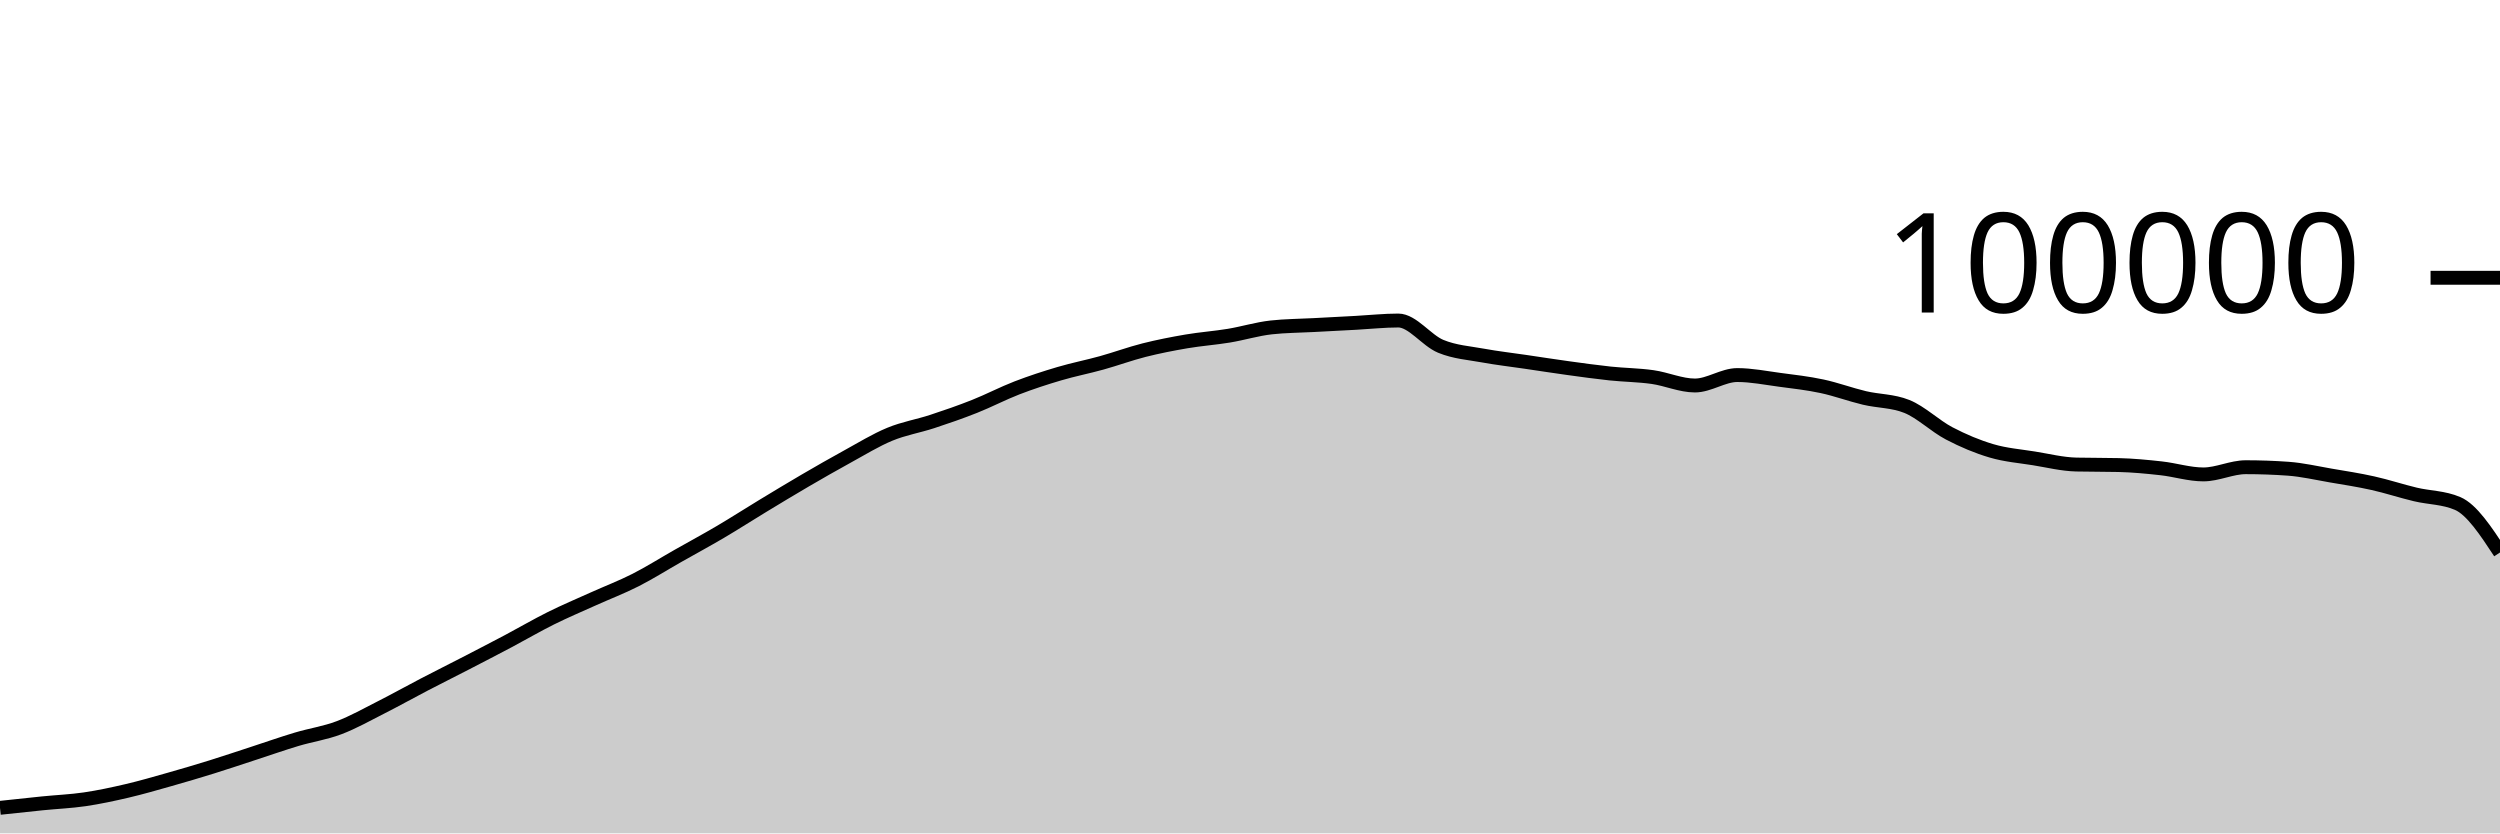
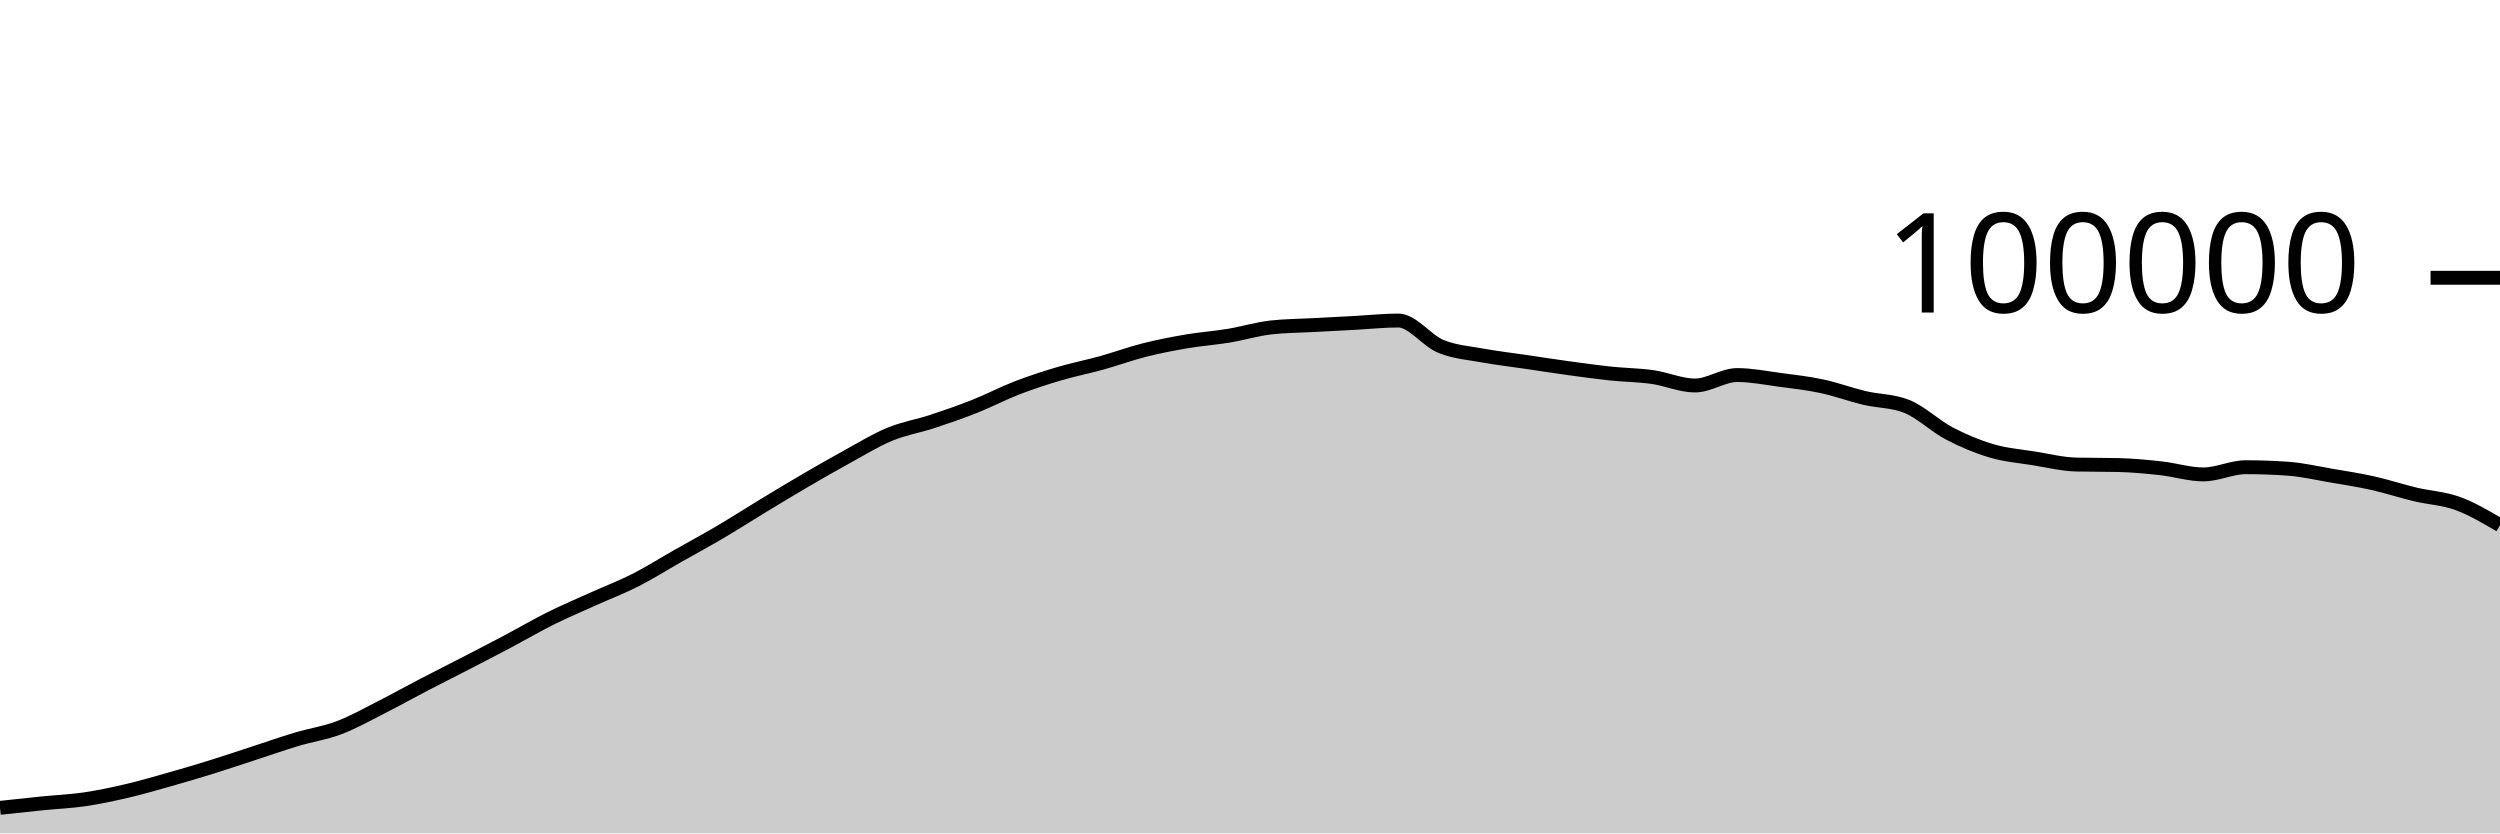
<svg xmlns="http://www.w3.org/2000/svg" viewBox="0 0 180 60">
  <g transform="translate(0,20)">
-     <path class="area" fill="rgba(0, 0, 0, 0.2)" d="M0,38.164C1.017,38.054,2.034,37.943,3.051,37.841C4.068,37.738,5.085,37.698,6.102,37.549C7.119,37.399,8.136,37.181,9.153,36.943C10.169,36.705,11.186,36.409,12.203,36.121C13.22,35.833,14.237,35.533,15.254,35.216C16.271,34.9,17.288,34.555,18.305,34.224C19.322,33.892,20.339,33.533,21.356,33.229C22.373,32.924,23.39,32.782,24.407,32.397C25.424,32.013,26.441,31.437,27.458,30.922C28.475,30.407,29.492,29.837,30.508,29.308C31.525,28.779,32.542,28.271,33.559,27.746C34.576,27.22,35.593,26.695,36.61,26.157C37.627,25.618,38.644,25.021,39.661,24.516C40.678,24.01,41.695,23.582,42.712,23.123C43.729,22.664,44.746,22.278,45.763,21.762C46.78,21.245,47.797,20.6,48.814,20.024C49.831,19.447,50.847,18.9,51.864,18.301C52.881,17.702,53.898,17.046,54.915,16.43C55.932,15.814,56.949,15.198,57.966,14.604C58.983,14.011,60,13.427,61.017,12.87C62.034,12.313,63.051,11.685,64.068,11.265C65.085,10.845,66.102,10.683,67.119,10.349C68.136,10.015,69.153,9.664,70.169,9.26C71.186,8.857,72.203,8.322,73.22,7.929C74.237,7.537,75.254,7.206,76.271,6.906C77.288,6.605,78.305,6.409,79.322,6.126C80.339,5.843,81.356,5.468,82.373,5.21C83.39,4.953,84.407,4.755,85.424,4.581C86.441,4.408,87.458,4.338,88.475,4.17C89.492,4.002,90.508,3.687,91.525,3.574C92.542,3.462,93.559,3.461,94.576,3.406C95.593,3.351,96.61,3.298,97.627,3.244C98.644,3.189,99.661,3.077,100.678,3.077C101.695,3.077,102.712,4.513,103.729,4.933C104.746,5.354,105.763,5.414,106.78,5.601C107.797,5.787,108.814,5.902,109.831,6.052C110.847,6.202,111.864,6.361,112.881,6.501C113.898,6.641,114.915,6.784,115.932,6.892C116.949,6.999,117.966,7.004,118.983,7.148C120,7.292,121.017,7.756,122.034,7.756C123.051,7.756,124.068,7.004,125.085,7.004C126.102,7.004,127.119,7.211,128.136,7.346C129.153,7.48,130.169,7.594,131.186,7.812C132.203,8.029,133.22,8.409,134.237,8.651C135.254,8.893,136.271,8.855,137.288,9.262C138.305,9.669,139.322,10.669,140.339,11.202C141.356,11.735,142.373,12.162,143.39,12.462C144.407,12.763,145.424,12.839,146.441,13.003C147.458,13.167,148.475,13.423,149.492,13.447C150.508,13.471,151.525,13.459,152.542,13.484C153.559,13.508,154.576,13.605,155.593,13.718C156.61,13.83,157.627,14.158,158.644,14.158C159.661,14.158,160.678,13.639,161.695,13.639C162.712,13.639,163.729,13.675,164.746,13.748C165.763,13.821,166.78,14.06,167.797,14.234C168.814,14.407,169.831,14.563,170.847,14.79C171.864,15.017,172.881,15.355,173.898,15.598C174.915,15.841,175.932,15.815,176.949,16.25C177.966,16.685,178.983,18.232,180,19.779L180,40C178.983,40,177.966,40,176.949,40C175.932,40,174.915,40,173.898,40C172.881,40,171.864,40,170.847,40C169.831,40,168.814,40,167.797,40C166.78,40,165.763,40,164.746,40C163.729,40,162.712,40,161.695,40C160.678,40,159.661,40,158.644,40C157.627,40,156.61,40,155.593,40C154.576,40,153.559,40,152.542,40C151.525,40,150.508,40,149.492,40C148.475,40,147.458,40,146.441,40C145.424,40,144.407,40,143.39,40C142.373,40,141.356,40,140.339,40C139.322,40,138.305,40,137.288,40C136.271,40,135.254,40,134.237,40C133.22,40,132.203,40,131.186,40C130.169,40,129.153,40,128.136,40C127.119,40,126.102,40,125.085,40C124.068,40,123.051,40,122.034,40C121.017,40,120,40,118.983,40C117.966,40,116.949,40,115.932,40C114.915,40,113.898,40,112.881,40C111.864,40,110.847,40,109.831,40C108.814,40,107.797,40,106.78,40C105.763,40,104.746,40,103.729,40C102.712,40,101.695,40,100.678,40C99.661,40,98.644,40,97.627,40C96.61,40,95.593,40,94.576,40C93.559,40,92.542,40,91.525,40C90.508,40,89.492,40,88.475,40C87.458,40,86.441,40,85.424,40C84.407,40,83.39,40,82.373,40C81.356,40,80.339,40,79.322,40C78.305,40,77.288,40,76.271,40C75.254,40,74.237,40,73.22,40C72.203,40,71.186,40,70.169,40C69.153,40,68.136,40,67.119,40C66.102,40,65.085,40,64.068,40C63.051,40,62.034,40,61.017,40C60,40,58.983,40,57.966,40C56.949,40,55.932,40,54.915,40C53.898,40,52.881,40,51.864,40C50.847,40,49.831,40,48.814,40C47.797,40,46.78,40,45.763,40C44.746,40,43.729,40,42.712,40C41.695,40,40.678,40,39.661,40C38.644,40,37.627,40,36.61,40C35.593,40,34.576,40,33.559,40C32.542,40,31.525,40,30.508,40C29.492,40,28.475,40,27.458,40C26.441,40,25.424,40,24.407,40C23.39,40,22.373,40,21.356,40C20.339,40,19.322,40,18.305,40C17.288,40,16.271,40,15.254,40C14.237,40,13.22,40,12.203,40C11.186,40,10.169,40,9.153,40C8.136,40,7.119,40,6.102,40C5.085,40,4.068,40,3.051,40C2.034,40,1.017,40,0,40Z" />
-     <path class="line" stroke="black" fill="none" d="M0,38.164C1.017,38.054,2.034,37.943,3.051,37.841C4.068,37.738,5.085,37.698,6.102,37.549C7.119,37.399,8.136,37.181,9.153,36.943C10.169,36.705,11.186,36.409,12.203,36.121C13.22,35.833,14.237,35.533,15.254,35.216C16.271,34.9,17.288,34.555,18.305,34.224C19.322,33.892,20.339,33.533,21.356,33.229C22.373,32.924,23.39,32.782,24.407,32.397C25.424,32.013,26.441,31.437,27.458,30.922C28.475,30.407,29.492,29.837,30.508,29.308C31.525,28.779,32.542,28.271,33.559,27.746C34.576,27.22,35.593,26.695,36.61,26.157C37.627,25.618,38.644,25.021,39.661,24.516C40.678,24.01,41.695,23.582,42.712,23.123C43.729,22.664,44.746,22.278,45.763,21.762C46.78,21.245,47.797,20.6,48.814,20.024C49.831,19.447,50.847,18.9,51.864,18.301C52.881,17.702,53.898,17.046,54.915,16.43C55.932,15.814,56.949,15.198,57.966,14.604C58.983,14.011,60,13.427,61.017,12.87C62.034,12.313,63.051,11.685,64.068,11.265C65.085,10.845,66.102,10.683,67.119,10.349C68.136,10.015,69.153,9.664,70.169,9.26C71.186,8.857,72.203,8.322,73.22,7.929C74.237,7.537,75.254,7.206,76.271,6.906C77.288,6.605,78.305,6.409,79.322,6.126C80.339,5.843,81.356,5.468,82.373,5.21C83.39,4.953,84.407,4.755,85.424,4.581C86.441,4.408,87.458,4.338,88.475,4.17C89.492,4.002,90.508,3.687,91.525,3.574C92.542,3.462,93.559,3.461,94.576,3.406C95.593,3.351,96.61,3.298,97.627,3.244C98.644,3.189,99.661,3.077,100.678,3.077C101.695,3.077,102.712,4.513,103.729,4.933C104.746,5.354,105.763,5.414,106.78,5.601C107.797,5.787,108.814,5.902,109.831,6.052C110.847,6.202,111.864,6.361,112.881,6.501C113.898,6.641,114.915,6.784,115.932,6.892C116.949,6.999,117.966,7.004,118.983,7.148C120,7.292,121.017,7.756,122.034,7.756C123.051,7.756,124.068,7.004,125.085,7.004C126.102,7.004,127.119,7.211,128.136,7.346C129.153,7.48,130.169,7.594,131.186,7.812C132.203,8.029,133.22,8.409,134.237,8.651C135.254,8.893,136.271,8.855,137.288,9.262C138.305,9.669,139.322,10.669,140.339,11.202C141.356,11.735,142.373,12.162,143.39,12.462C144.407,12.763,145.424,12.839,146.441,13.003C147.458,13.167,148.475,13.423,149.492,13.447C150.508,13.471,151.525,13.459,152.542,13.484C153.559,13.508,154.576,13.605,155.593,13.718C156.61,13.83,157.627,14.158,158.644,14.158C159.661,14.158,160.678,13.639,161.695,13.639C162.712,13.639,163.729,13.675,164.746,13.748C165.763,13.821,166.78,14.06,167.797,14.234C168.814,14.407,169.831,14.563,170.847,14.79C171.864,15.017,172.881,15.355,173.898,15.598C174.915,15.841,175.932,15.815,176.949,16.25C177.966,16.685,178.983,18.232,180,19.779" />
+     <path class="area" fill="rgba(0, 0, 0, 0.2)" d="M0,38.164C1.017,38.054,2.034,37.943,3.051,37.841C4.068,37.738,5.085,37.698,6.102,37.549C7.119,37.399,8.136,37.181,9.153,36.943C10.169,36.705,11.186,36.409,12.203,36.121C13.22,35.833,14.237,35.533,15.254,35.216C16.271,34.9,17.288,34.555,18.305,34.224C19.322,33.892,20.339,33.533,21.356,33.229C22.373,32.924,23.39,32.782,24.407,32.397C25.424,32.013,26.441,31.437,27.458,30.922C28.475,30.407,29.492,29.837,30.508,29.308C31.525,28.779,32.542,28.271,33.559,27.746C34.576,27.22,35.593,26.695,36.61,26.157C37.627,25.618,38.644,25.021,39.661,24.516C40.678,24.01,41.695,23.582,42.712,23.123C43.729,22.664,44.746,22.278,45.763,21.762C46.78,21.245,47.797,20.6,48.814,20.024C49.831,19.447,50.847,18.9,51.864,18.301C52.881,17.702,53.898,17.046,54.915,16.43C55.932,15.814,56.949,15.198,57.966,14.604C58.983,14.011,60,13.427,61.017,12.87C62.034,12.313,63.051,11.685,64.068,11.265C65.085,10.845,66.102,10.683,67.119,10.349C68.136,10.015,69.153,9.664,70.169,9.26C71.186,8.857,72.203,8.322,73.22,7.929C74.237,7.537,75.254,7.206,76.271,6.906C77.288,6.605,78.305,6.409,79.322,6.126C80.339,5.843,81.356,5.468,82.373,5.21C83.39,4.953,84.407,4.755,85.424,4.581C86.441,4.408,87.458,4.338,88.475,4.17C89.492,4.002,90.508,3.687,91.525,3.574C92.542,3.462,93.559,3.461,94.576,3.406C95.593,3.351,96.61,3.298,97.627,3.244C98.644,3.189,99.661,3.077,100.678,3.077C101.695,3.077,102.712,4.513,103.729,4.933C104.746,5.354,105.763,5.414,106.78,5.601C107.797,5.787,108.814,5.902,109.831,6.052C110.847,6.202,111.864,6.361,112.881,6.501C113.898,6.641,114.915,6.784,115.932,6.892C116.949,6.999,117.966,7.004,118.983,7.148C120,7.292,121.017,7.756,122.034,7.756C123.051,7.756,124.068,7.004,125.085,7.004C126.102,7.004,127.119,7.211,128.136,7.346C129.153,7.48,130.169,7.594,131.186,7.812C132.203,8.029,133.22,8.409,134.237,8.651C135.254,8.893,136.271,8.855,137.288,9.262C138.305,9.669,139.322,10.669,140.339,11.202C141.356,11.735,142.373,12.162,143.39,12.462C144.407,12.763,145.424,12.839,146.441,13.003C147.458,13.167,148.475,13.423,149.492,13.447C150.508,13.471,151.525,13.459,152.542,13.484C153.559,13.508,154.576,13.605,155.593,13.718C156.61,13.83,157.627,14.158,158.644,14.158C159.661,14.158,160.678,13.639,161.695,13.639C162.712,13.639,163.729,13.675,164.746,13.748C165.763,13.821,166.78,14.06,167.797,14.234C168.814,14.407,169.831,14.563,170.847,14.79C171.864,15.017,172.881,15.355,173.898,15.598C174.915,15.841,175.932,15.88,176.949,16.25C177.966,16.62,178.983,17.22,180,17.819L180,40C178.983,40,177.966,40,176.949,40C175.932,40,174.915,40,173.898,40C172.881,40,171.864,40,170.847,40C169.831,40,168.814,40,167.797,40C166.78,40,165.763,40,164.746,40C163.729,40,162.712,40,161.695,40C160.678,40,159.661,40,158.644,40C157.627,40,156.61,40,155.593,40C154.576,40,153.559,40,152.542,40C151.525,40,150.508,40,149.492,40C148.475,40,147.458,40,146.441,40C145.424,40,144.407,40,143.39,40C142.373,40,141.356,40,140.339,40C139.322,40,138.305,40,137.288,40C136.271,40,135.254,40,134.237,40C133.22,40,132.203,40,131.186,40C130.169,40,129.153,40,128.136,40C127.119,40,126.102,40,125.085,40C124.068,40,123.051,40,122.034,40C121.017,40,120,40,118.983,40C117.966,40,116.949,40,115.932,40C114.915,40,113.898,40,112.881,40C111.864,40,110.847,40,109.831,40C108.814,40,107.797,40,106.78,40C105.763,40,104.746,40,103.729,40C102.712,40,101.695,40,100.678,40C99.661,40,98.644,40,97.627,40C96.61,40,95.593,40,94.576,40C93.559,40,92.542,40,91.525,40C90.508,40,89.492,40,88.475,40C87.458,40,86.441,40,85.424,40C84.407,40,83.39,40,82.373,40C81.356,40,80.339,40,79.322,40C78.305,40,77.288,40,76.271,40C75.254,40,74.237,40,73.22,40C72.203,40,71.186,40,70.169,40C69.153,40,68.136,40,67.119,40C66.102,40,65.085,40,64.068,40C63.051,40,62.034,40,61.017,40C60,40,58.983,40,57.966,40C56.949,40,55.932,40,54.915,40C53.898,40,52.881,40,51.864,40C50.847,40,49.831,40,48.814,40C47.797,40,46.78,40,45.763,40C44.746,40,43.729,40,42.712,40C41.695,40,40.678,40,39.661,40C38.644,40,37.627,40,36.61,40C35.593,40,34.576,40,33.559,40C32.542,40,31.525,40,30.508,40C29.492,40,28.475,40,27.458,40C26.441,40,25.424,40,24.407,40C23.39,40,22.373,40,21.356,40C20.339,40,19.322,40,18.305,40C17.288,40,16.271,40,15.254,40C14.237,40,13.22,40,12.203,40C11.186,40,10.169,40,9.153,40C8.136,40,7.119,40,6.102,40C5.085,40,4.068,40,3.051,40C2.034,40,1.017,40,0,40Z" />
+     <path class="line" stroke="black" fill="none" d="M0,38.164C1.017,38.054,2.034,37.943,3.051,37.841C4.068,37.738,5.085,37.698,6.102,37.549C7.119,37.399,8.136,37.181,9.153,36.943C10.169,36.705,11.186,36.409,12.203,36.121C13.22,35.833,14.237,35.533,15.254,35.216C16.271,34.9,17.288,34.555,18.305,34.224C19.322,33.892,20.339,33.533,21.356,33.229C22.373,32.924,23.39,32.782,24.407,32.397C25.424,32.013,26.441,31.437,27.458,30.922C28.475,30.407,29.492,29.837,30.508,29.308C31.525,28.779,32.542,28.271,33.559,27.746C34.576,27.22,35.593,26.695,36.61,26.157C37.627,25.618,38.644,25.021,39.661,24.516C40.678,24.01,41.695,23.582,42.712,23.123C43.729,22.664,44.746,22.278,45.763,21.762C46.78,21.245,47.797,20.6,48.814,20.024C49.831,19.447,50.847,18.9,51.864,18.301C52.881,17.702,53.898,17.046,54.915,16.43C55.932,15.814,56.949,15.198,57.966,14.604C58.983,14.011,60,13.427,61.017,12.87C62.034,12.313,63.051,11.685,64.068,11.265C65.085,10.845,66.102,10.683,67.119,10.349C68.136,10.015,69.153,9.664,70.169,9.26C71.186,8.857,72.203,8.322,73.22,7.929C74.237,7.537,75.254,7.206,76.271,6.906C77.288,6.605,78.305,6.409,79.322,6.126C80.339,5.843,81.356,5.468,82.373,5.21C83.39,4.953,84.407,4.755,85.424,4.581C86.441,4.408,87.458,4.338,88.475,4.17C89.492,4.002,90.508,3.687,91.525,3.574C92.542,3.462,93.559,3.461,94.576,3.406C95.593,3.351,96.61,3.298,97.627,3.244C98.644,3.189,99.661,3.077,100.678,3.077C101.695,3.077,102.712,4.513,103.729,4.933C104.746,5.354,105.763,5.414,106.78,5.601C107.797,5.787,108.814,5.902,109.831,6.052C110.847,6.202,111.864,6.361,112.881,6.501C113.898,6.641,114.915,6.784,115.932,6.892C116.949,6.999,117.966,7.004,118.983,7.148C120,7.292,121.017,7.756,122.034,7.756C123.051,7.756,124.068,7.004,125.085,7.004C126.102,7.004,127.119,7.211,128.136,7.346C129.153,7.48,130.169,7.594,131.186,7.812C132.203,8.029,133.22,8.409,134.237,8.651C135.254,8.893,136.271,8.855,137.288,9.262C138.305,9.669,139.322,10.669,140.339,11.202C141.356,11.735,142.373,12.162,143.39,12.462C144.407,12.763,145.424,12.839,146.441,13.003C147.458,13.167,148.475,13.423,149.492,13.447C150.508,13.471,151.525,13.459,152.542,13.484C153.559,13.508,154.576,13.605,155.593,13.718C156.61,13.83,157.627,14.158,158.644,14.158C159.661,14.158,160.678,13.639,161.695,13.639C162.712,13.639,163.729,13.675,164.746,13.748C165.763,13.821,166.78,14.06,167.797,14.234C168.814,14.407,169.831,14.563,170.847,14.79C171.864,15.017,172.881,15.355,173.898,15.598C174.915,15.841,175.932,15.88,176.949,16.25C177.966,16.62,178.983,17.22,180,17.819" />
    <path class="axis-ceiling" stroke-width="1" stroke="black" fill="none" d="M175,0L180,0" />
    <text class="axis-ceiling-label" font-family="sans-serif" text-anchor="end" font-size="10px" x="170" y="2.5">100000</text>
  </g>
</svg>
